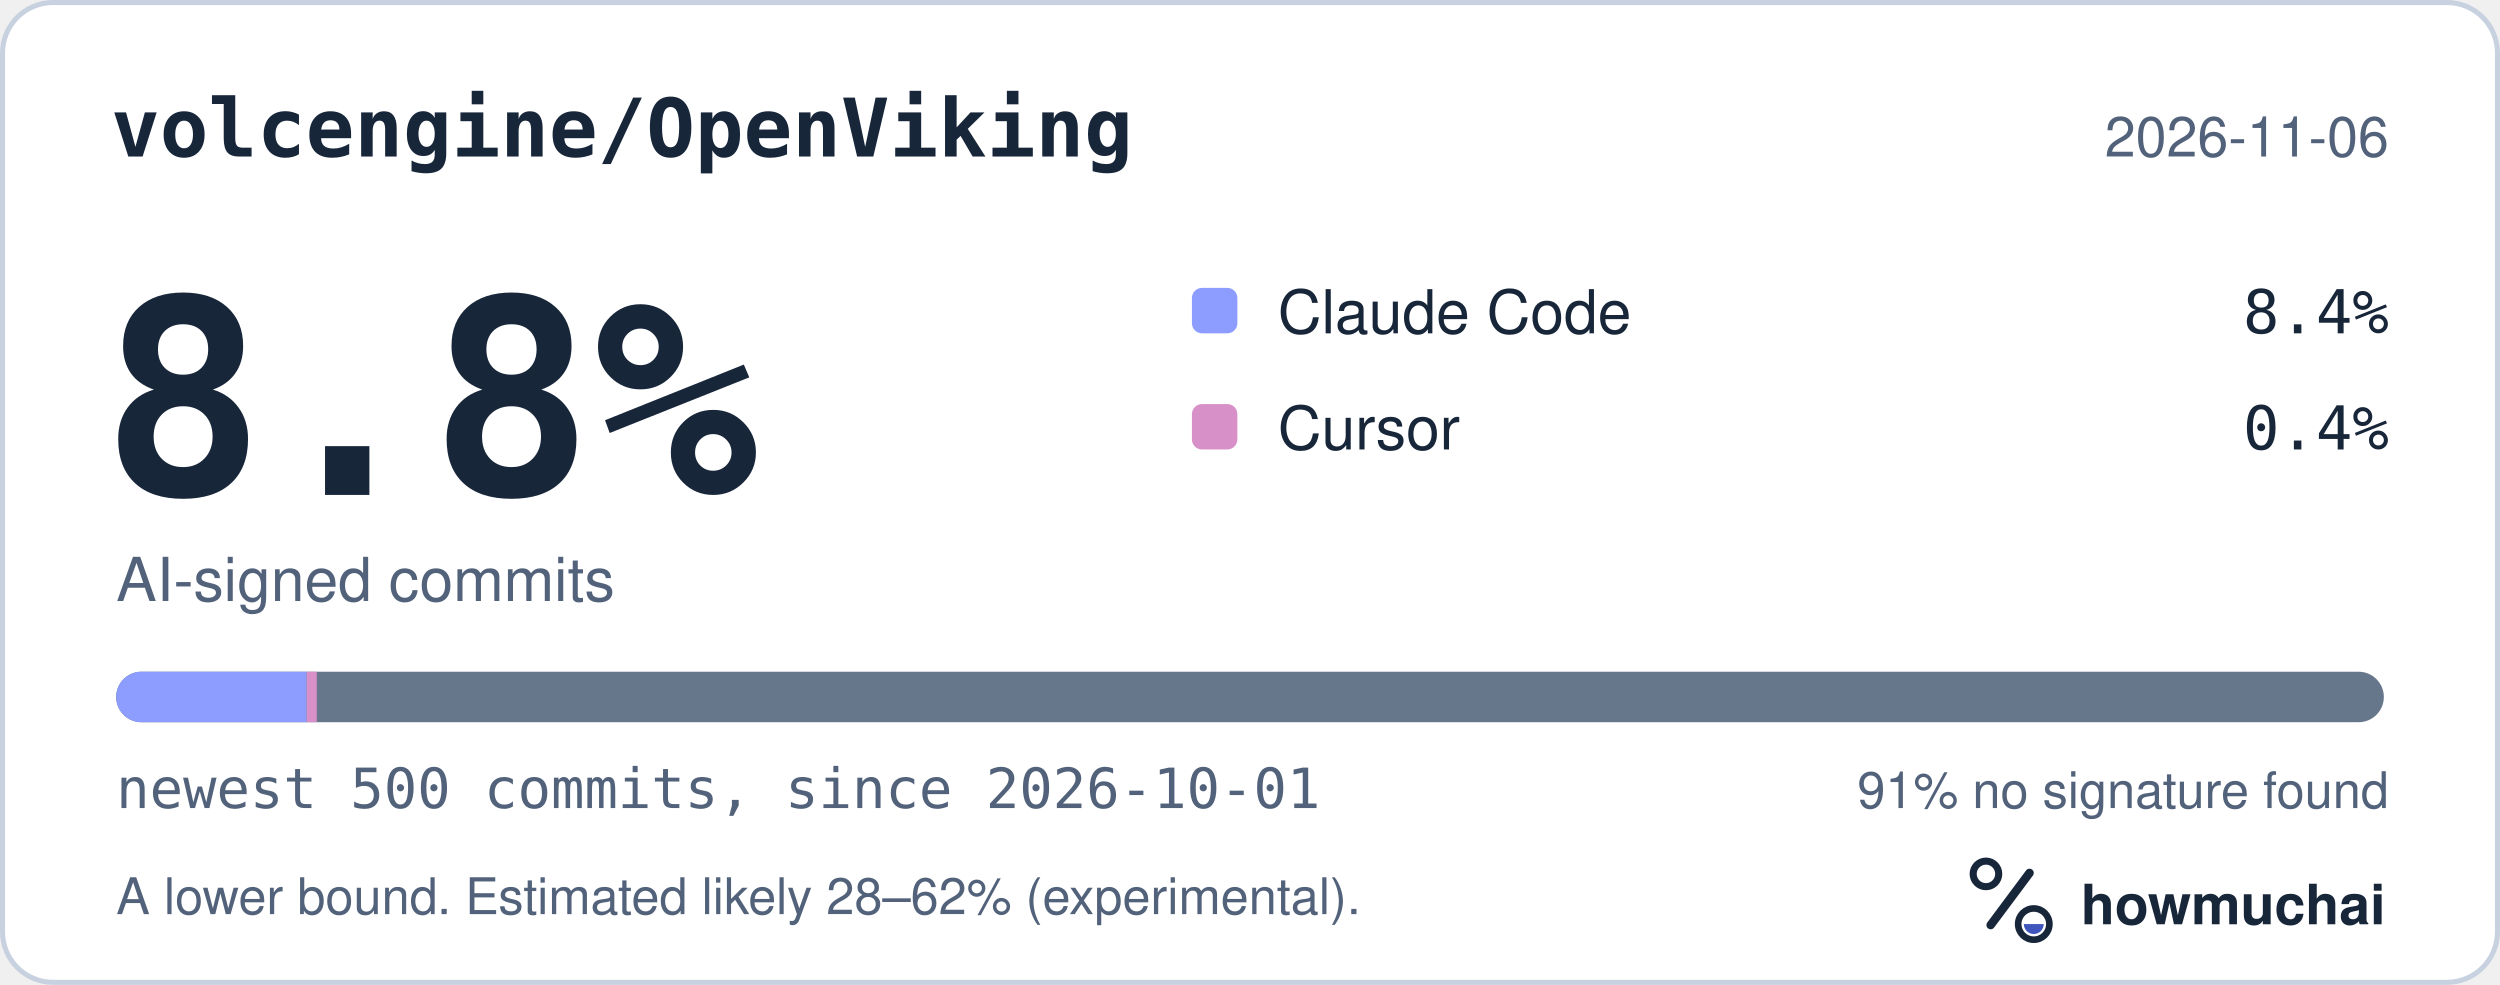
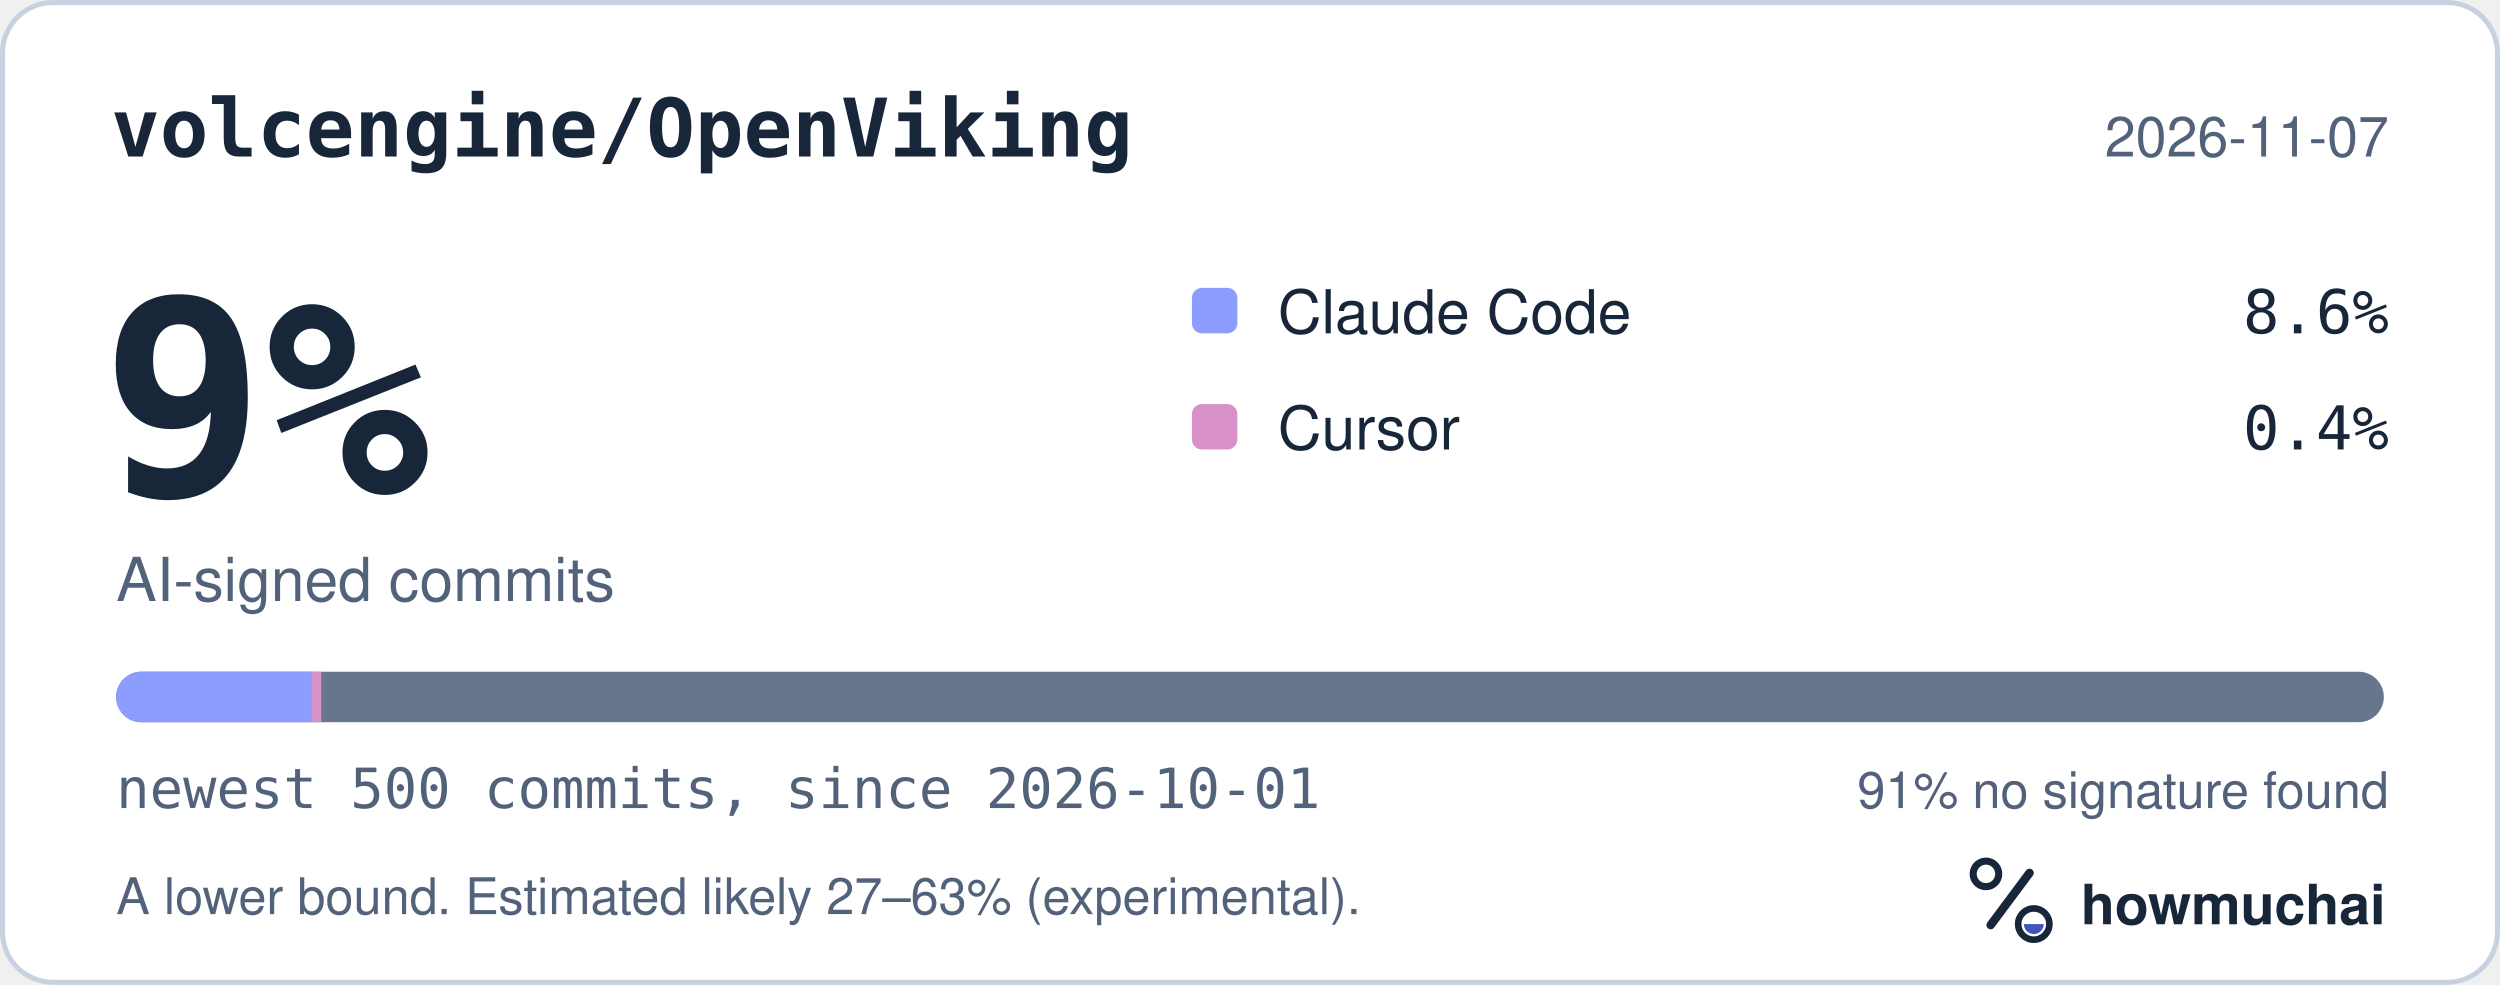
<svg xmlns="http://www.w3.org/2000/svg" width="495" height="195" viewBox="0 0 495 195" role="img" aria-labelledby="hm-t hm-d">
  <rect x="0.5" y="0.5" width="494" height="194" rx="10" fill="#FFFFFF" stroke="#C7D1DF" />
  <text x="22" y="31" fill="#18263A" font-family="ui-monospace, SF Mono, Menlo, Consolas, IBM Plex Mono, monospace" font-size="16" font-weight="600">volcengine/OpenViking</text>
-   <text x="473" y="31" fill="#52627A" font-family="-apple-system, BlinkMacSystemFont, Segoe UI, Helvetica, Arial, Fira Sans, sans-serif" font-size="11" text-anchor="end">2026-11-06</text>
-   <text x="20" y="98" fill="#18263A" font-family="ui-monospace, SF Mono, Menlo, Consolas, IBM Plex Mono, monospace" font-size="54" font-weight="700">8.8%</text>
+   <text x="473" y="31" fill="#52627A" font-family="-apple-system, BlinkMacSystemFont, Segoe UI, Helvetica, Arial, Fira Sans, sans-serif" font-size="11" text-anchor="end">2026-11-07</text>
+   <text x="20" y="98" fill="#18263A" font-family="ui-monospace, SF Mono, Menlo, Consolas, IBM Plex Mono, monospace" font-size="54" font-weight="700">9%</text>
  <text x="23" y="119" fill="#52627A" font-family="-apple-system, BlinkMacSystemFont, Segoe UI, Helvetica, Arial, Fira Sans, sans-serif" font-size="12">AI-signed commits</text>
  <rect x="236" y="57" width="9" height="9" rx="2" fill="#8D9DFF" />
  <text x="253" y="66" fill="#18263A" font-family="-apple-system, BlinkMacSystemFont, Segoe UI, Helvetica, Arial, Fira Sans, sans-serif" font-size="12">Claude Code</text>
-   <text x="473" y="66" fill="#18263A" font-family="ui-monospace, SF Mono, Menlo, Consolas, IBM Plex Mono, monospace" font-size="12" text-anchor="end">8.4%</text>
+   <text x="473" y="66" fill="#18263A" font-family="ui-monospace, SF Mono, Menlo, Consolas, IBM Plex Mono, monospace" font-size="12" text-anchor="end">8.6%</text>
  <rect x="236" y="80" width="9" height="9" rx="2" fill="#D891C8" />
  <text x="253" y="89" fill="#18263A" font-family="-apple-system, BlinkMacSystemFont, Segoe UI, Helvetica, Arial, Fira Sans, sans-serif" font-size="12">Cursor</text>
  <text x="473" y="89" fill="#18263A" font-family="ui-monospace, SF Mono, Menlo, Consolas, IBM Plex Mono, monospace" font-size="12" text-anchor="end">0.4%</text>
  <defs>
    <clipPath id="hm-bar">
      <rect x="23" y="133" width="449" height="10" rx="5" />
    </clipPath>
  </defs>
  <rect x="23" y="133" width="449" height="10" rx="5" fill="#66768B" />
  <g clip-path="url(#hm-bar)">
-     <rect x="23.00" y="133" width="37.72" height="10" fill="#8D9DFF" />
-     <rect x="60.72" y="133" width="2.00" height="10" fill="#D891C8" />
+     <rect x="23.00" y="133" width="38.61" height="10" fill="#8D9DFF" />
+     <rect x="61.61" y="133" width="2.00" height="10" fill="#D891C8" />
  </g>
  <text x="23" y="160" fill="#52627A" font-family="ui-monospace, SF Mono, Menlo, Consolas, IBM Plex Mono, monospace" font-size="11">newest 500 commits, since 2026-10-01</text>
  <text x="473" y="160" fill="#52627A" font-family="-apple-system, BlinkMacSystemFont, Segoe UI, Helvetica, Arial, Fira Sans, sans-serif" font-size="10" text-anchor="end">91% no signature found</text>
-   <text x="23" y="181" fill="#52627A" font-family="-apple-system, BlinkMacSystemFont, Segoe UI, Helvetica, Arial, Fira Sans, sans-serif" font-size="10">A lower bound. Estimated likely 28–62% (experimental).</text>
+   <text x="23" y="181" fill="#52627A" font-family="-apple-system, BlinkMacSystemFont, Segoe UI, Helvetica, Arial, Fira Sans, sans-serif" font-size="10">A lower bound. Estimated likely 27–63% (experimental).</text>
  <g transform="translate(386 166) scale(0.046875)">
    <circle cx="154" cy="150" r="54" fill="none" stroke="#18263A" stroke-width="30" />
    <path d="M174 366 338 146" fill="none" stroke="#18263A" stroke-width="36" stroke-linecap="round" />
    <circle cx="356" cy="362" r="66" fill="none" stroke="#18263A" stroke-width="28" />
    <path d="M314 362a42 42 0 0 0 84 0Z" fill="#4056BC" />
  </g>
  <text x="412" y="183" fill="#18263A" font-family="-apple-system, BlinkMacSystemFont, Segoe UI, Helvetica, Arial, Fira Sans, sans-serif" font-size="11" font-weight="650">howmuchai</text>
</svg>
